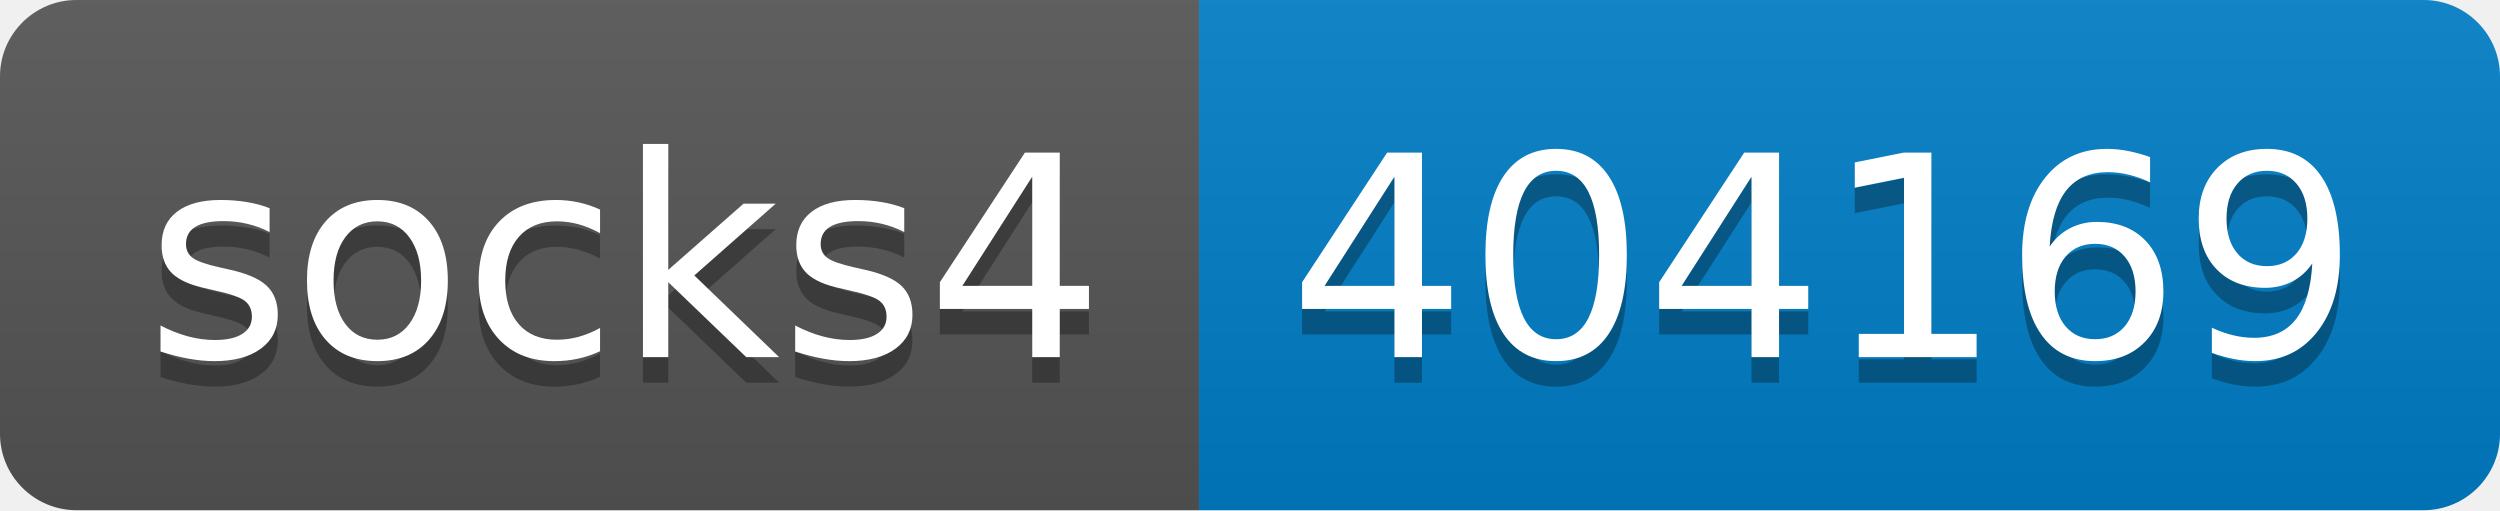
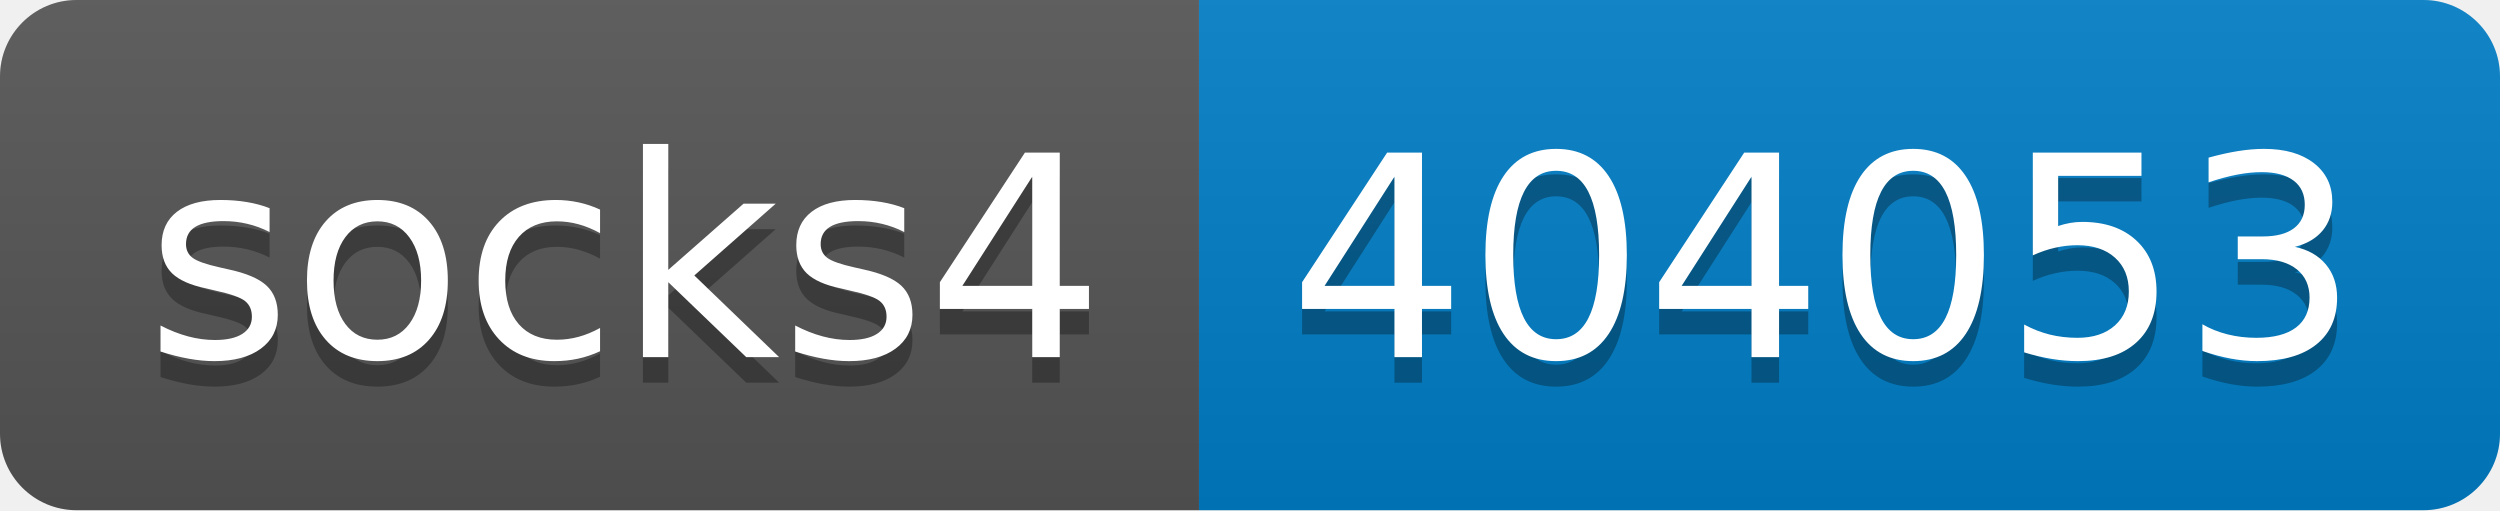
- <svg xmlns="http://www.w3.org/2000/svg" width="98" height="20" role="img" aria-label="socks4: 404169">
+ <svg xmlns="http://www.w3.org/2000/svg" width="98" height="20" role="img" aria-label="socks4: 404053">
  <linearGradient id="s" x2="0" y2="100%">
    <stop offset="0" stop-color="#bbb" stop-opacity=".1" />
    <stop offset="1" stop-opacity=".1" />
  </linearGradient>
  <clipPath id="r">
    <rect width="98" height="20" rx="3" fill="#fff" />
  </clipPath>
  <g clip-path="url(#r)">
    <rect width="47" height="20" fill="#555" />
    <rect x="47" width="51" height="20" fill="#007ec6" />
    <rect width="98" height="20" fill="url(#s)" />
  </g>
  <g fill="#fff" text-anchor="middle" font-family="Verdana,Geneva,DejaVu Sans,sans-serif" text-rendering="geometricPrecision" font-size="110">
    <text aria-hidden="true" x="245" y="150" fill="#010101" fill-opacity=".3" transform="scale(.1)" textLength="370">socks4</text>
    <text x="245" y="140" transform="scale(.1)" fill="#fff" textLength="370">socks4</text>
-     <text aria-hidden="true" x="715" y="150" fill="#010101" fill-opacity=".3" transform="scale(.1)" textLength="410">404169</text>
-     <text x="715" y="140" transform="scale(.1)" fill="#fff" textLength="410">404169</text>
+     <text aria-hidden="true" x="715" y="150" fill="#010101" fill-opacity=".3" transform="scale(.1)" textLength="410">404053</text>
+     <text x="715" y="140" transform="scale(.1)" fill="#fff" textLength="410">404053</text>
  </g>
</svg>
